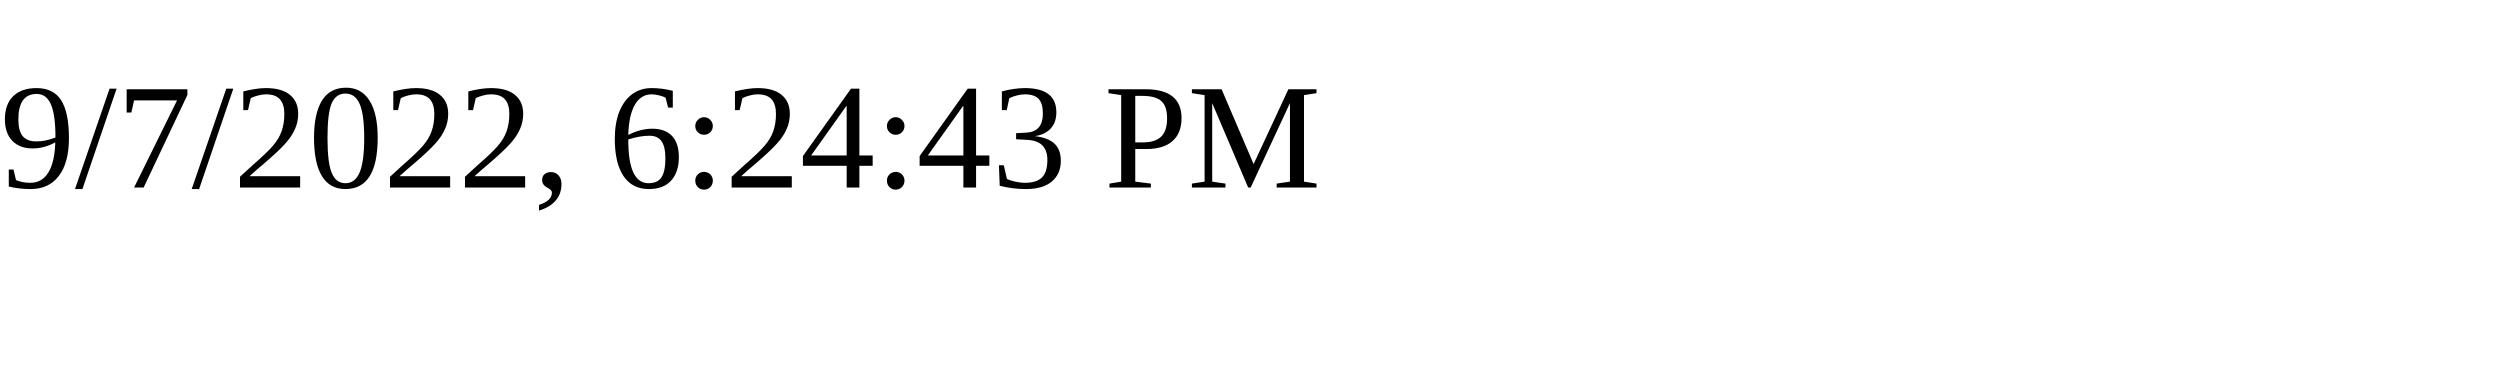
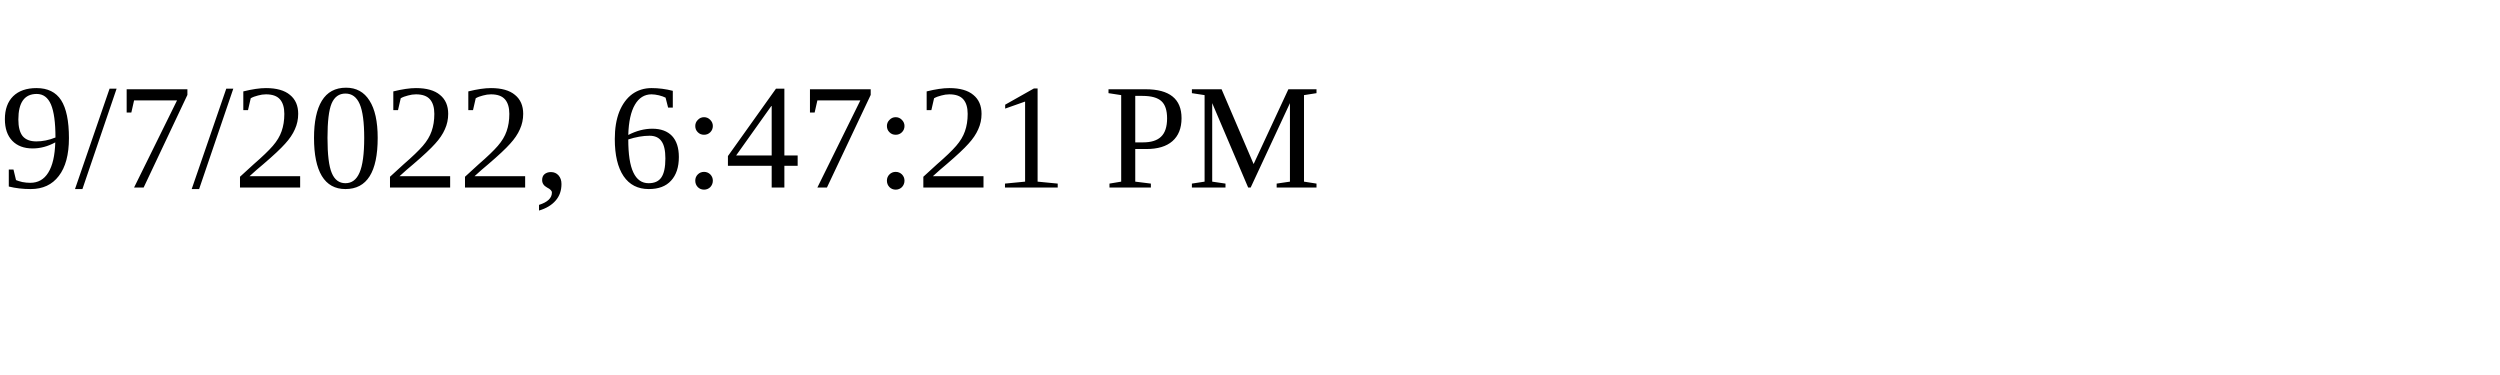
<svg xmlns="http://www.w3.org/2000/svg" height="30" width="200">
-   <text x="0" y="15">9/7/2022, 6:24:43 PM</text>
+   <text x="0" y="15">9/7/2022, 6:47:21 PM</text>
</svg>
